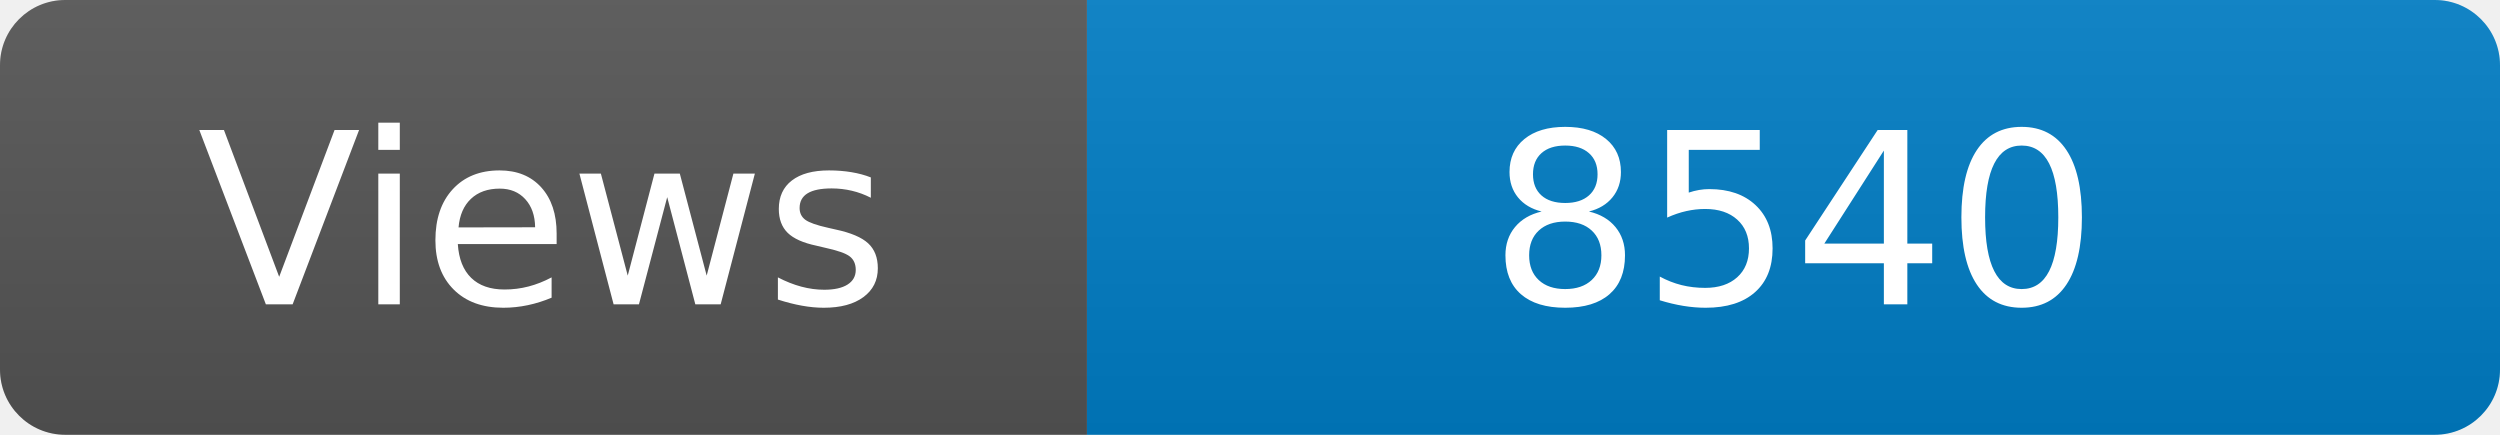
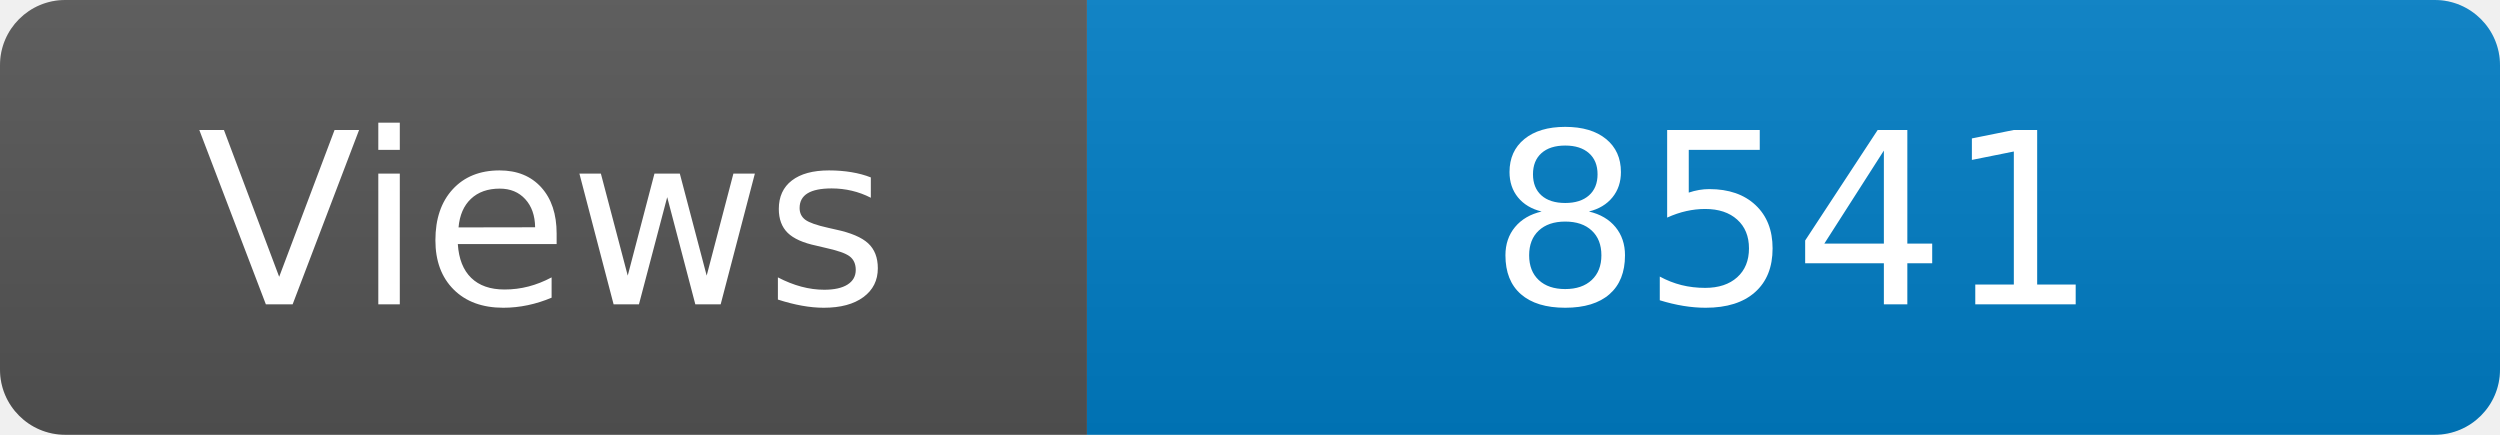
<svg xmlns="http://www.w3.org/2000/svg" width="115" height="20" role="img" aria-label="Maintained?: yes">
  <linearGradient id="s" x2="0" y2="100%">
    <stop offset="0" stop-color="#bbb" stop-opacity=".1" />
    <stop offset="1" stop-opacity=".1" />
  </linearGradient>
  <clipPath id="r">
    <rect width="115" height="20" rx="3" fill="#fff" />
  </clipPath>
  <g clip-path="url(#r)">
    <rect width="50" height="20" fill="#555" />
    <rect x="50" width="160" height="20" fill="#007ec6" />
    <rect width="115" height="20" fill="url(#s)" />
  </g>
  <g fill="#fff" text-anchor="middle" font-family="Verdana,Geneva,DejaVu Sans,sans-serif" font-size="110">
    <text x="250" y="140" transform="scale(.1)" fill="#fff">Views</text>
-     <text x="825" y="140" transform="scale(.1)" fill="#fff">8540</text>
+     <text x="825" y="140" transform="scale(.1)" fill="#fff">8541</text>
  </g>
</svg>
